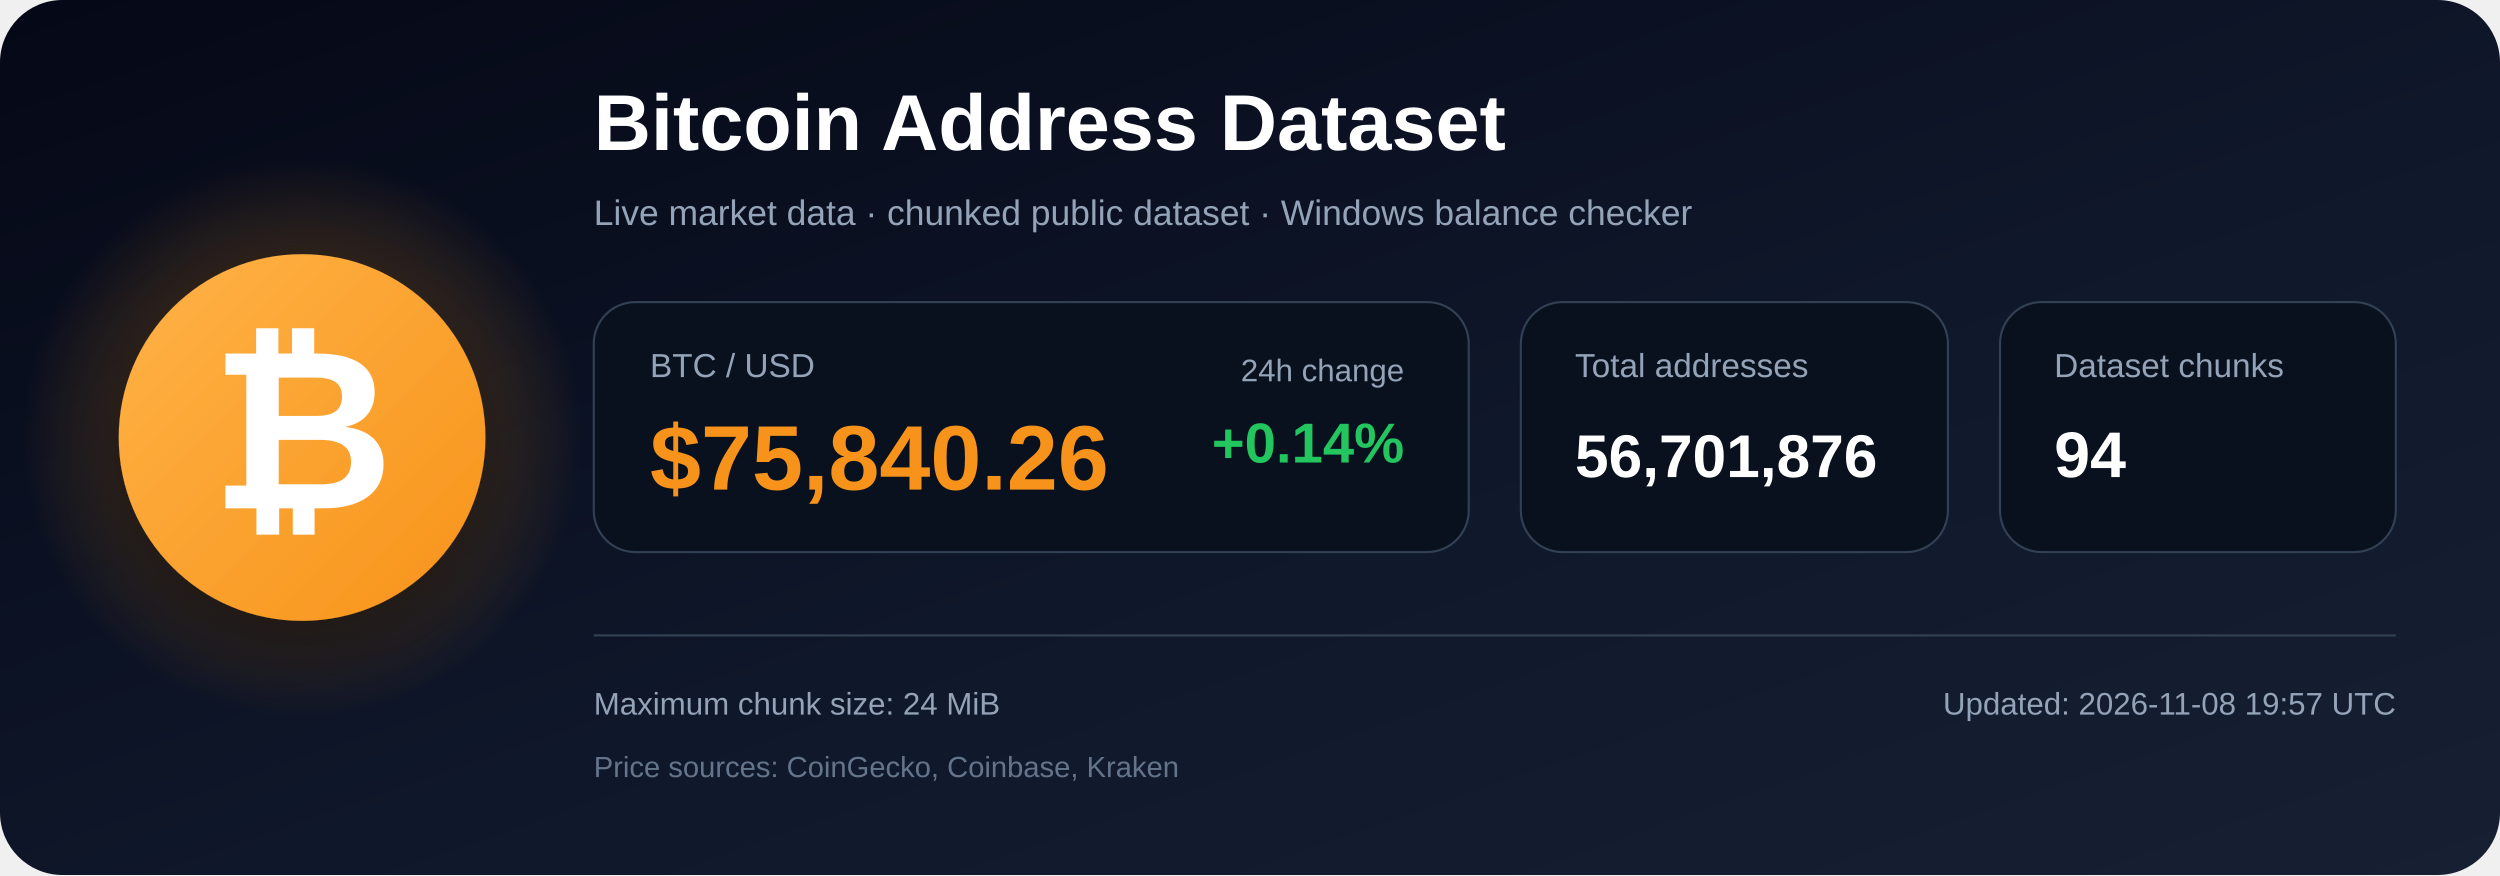
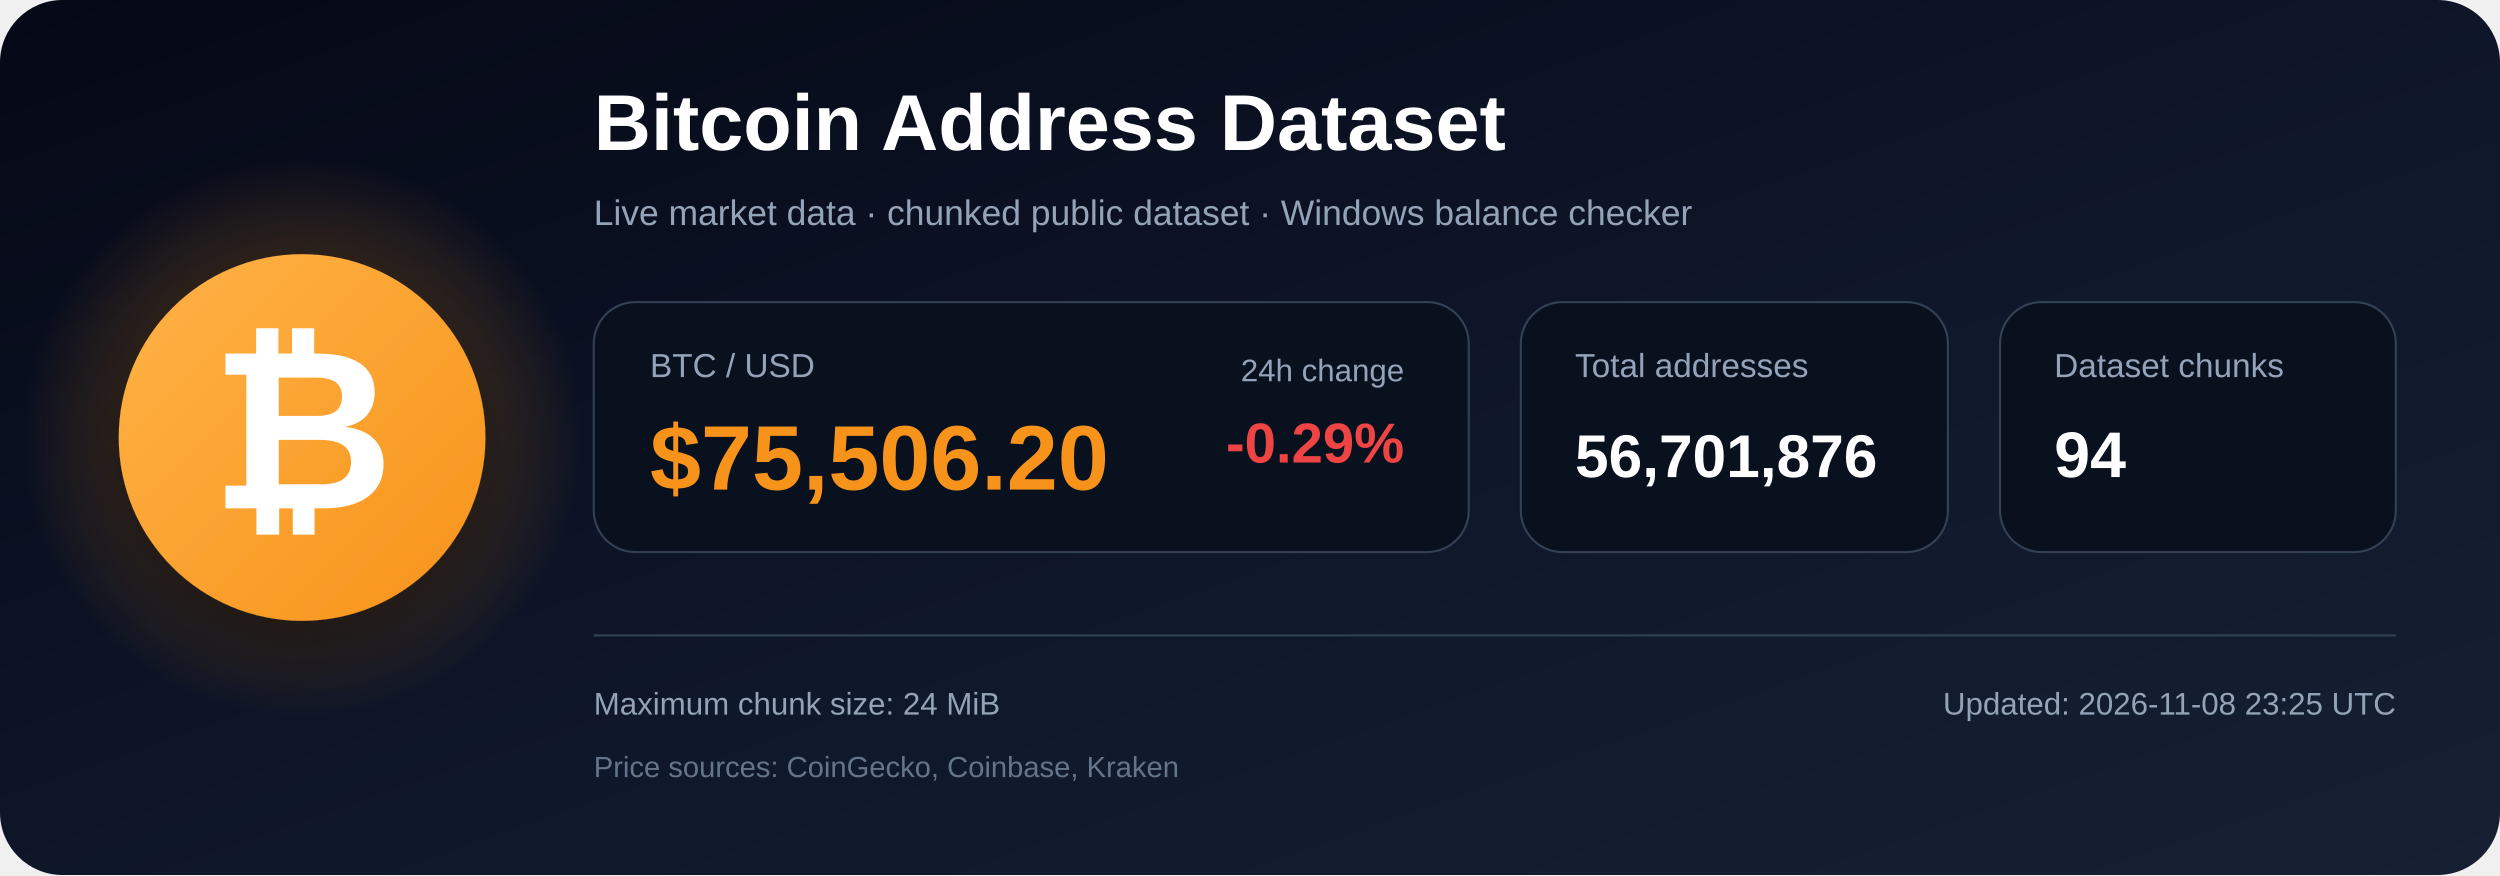
<svg xmlns="http://www.w3.org/2000/svg" width="1200" height="420" viewBox="0 0 1200 420" role="img" aria-labelledby="title description">
  <defs>
    <linearGradient id="bg" x1="0" y1="0" x2="1" y2="1">
      <stop offset="0%" stop-color="#050816" />
      <stop offset="55%" stop-color="#0f172a" />
      <stop offset="100%" stop-color="#172033" />
    </linearGradient>
    <radialGradient id="glow">
      <stop offset="0%" stop-color="#f7931a" stop-opacity=".48" />
      <stop offset="100%" stop-color="#f7931a" stop-opacity="0" />
    </radialGradient>
    <linearGradient id="orange" x1="0" y1="0" x2="1" y2="1">
      <stop offset="0%" stop-color="#ffb347" />
      <stop offset="100%" stop-color="#f7931a" />
    </linearGradient>
    <filter id="shadow" x="-40%" y="-40%" width="180%" height="180%">
      <feDropShadow dx="0" dy="12" stdDeviation="18" flood-color="#000000" flood-opacity=".50" />
    </filter>
  </defs>
  <rect width="1200" height="420" rx="30" fill="url(#bg)" />
  <circle cx="145" cy="210" r="135" fill="url(#glow)" />
  <circle cx="145" cy="210" r="88" fill="url(#orange)" filter="url(#shadow)" />
  <text x="145" y="244" text-anchor="middle" font-family="Arial, Helvetica, sans-serif" font-size="108" font-weight="700" fill="#ffffff">₿</text>
  <text x="285" y="72" font-family="Arial, Helvetica, sans-serif" font-size="38" font-weight="700" fill="#ffffff">
    Bitcoin Address Dataset
  </text>
  <text x="285" y="108" font-family="Arial, Helvetica, sans-serif" font-size="17" fill="#94a3b8">
    Live market data · chunked public dataset · Windows balance checker
  </text>
  <rect x="285" y="145" width="420" height="120" rx="20" fill="#09111f" stroke="#334155" />
  <text x="312" y="181" font-family="Arial, Helvetica, sans-serif" font-size="16" fill="#94a3b8">BTC / USD</text>
-   <text x="312" y="235" font-family="Arial, Helvetica, sans-serif" font-size="44" font-weight="700" fill="#f7931a">$75,840.26</text>
+   <text x="312" y="235" font-family="Arial, Helvetica, sans-serif" font-size="44" font-weight="700" fill="#f7931a">$75,506.20</text>
  <text x="674" y="183" text-anchor="end" font-family="Arial, Helvetica, sans-serif" font-size="15" fill="#94a3b8">24h change</text>
-   <text x="674" y="222" text-anchor="end" font-family="Arial, Helvetica, sans-serif" font-size="27" font-weight="700" fill="#22c55e">+0.14%</text>
+   <text x="674" y="222" text-anchor="end" font-family="Arial, Helvetica, sans-serif" font-size="27" font-weight="700" fill="#ef4444">-0.29%</text>
  <rect x="730" y="145" width="205" height="120" rx="20" fill="#09111f" stroke="#334155" />
  <text x="756" y="181" font-family="Arial, Helvetica, sans-serif" font-size="16" fill="#94a3b8">Total addresses</text>
  <text x="756" y="229" font-family="Arial, Helvetica, sans-serif" font-size="29" font-weight="700" fill="#ffffff">56,701,876</text>
  <rect x="960" y="145" width="190" height="120" rx="20" fill="#09111f" stroke="#334155" />
  <text x="986" y="181" font-family="Arial, Helvetica, sans-serif" font-size="16" fill="#94a3b8">Dataset chunks</text>
  <text x="986" y="229" font-family="Arial, Helvetica, sans-serif" font-size="31" font-weight="700" fill="#ffffff">94</text>
  <line x1="285" y1="305" x2="1150" y2="305" stroke="#334155" stroke-width="1" />
  <text x="285" y="343" font-family="Arial, Helvetica, sans-serif" font-size="15" fill="#94a3b8">
    Maximum chunk size: 24 MiB
  </text>
  <text x="285" y="373" font-family="Arial, Helvetica, sans-serif" font-size="14" fill="#64748b">
    Price sources: CoinGecko, Coinbase, Kraken
  </text>
  <text x="1150" y="343" text-anchor="end" font-family="Arial, Helvetica, sans-serif" font-size="15" fill="#94a3b8">
-     Updated: 2026-11-08 19:57 UTC
+     Updated: 2026-11-08 23:25 UTC
  </text>
</svg>
